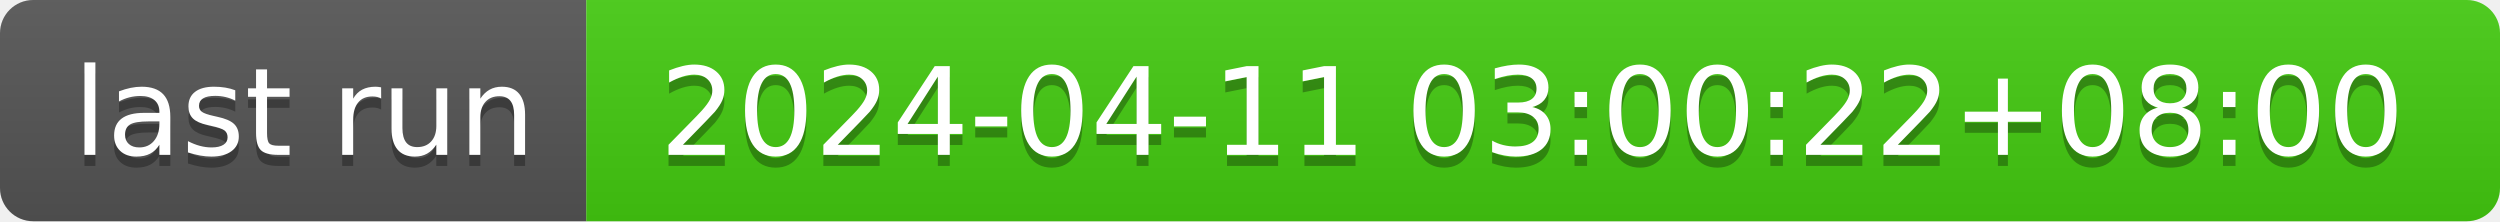
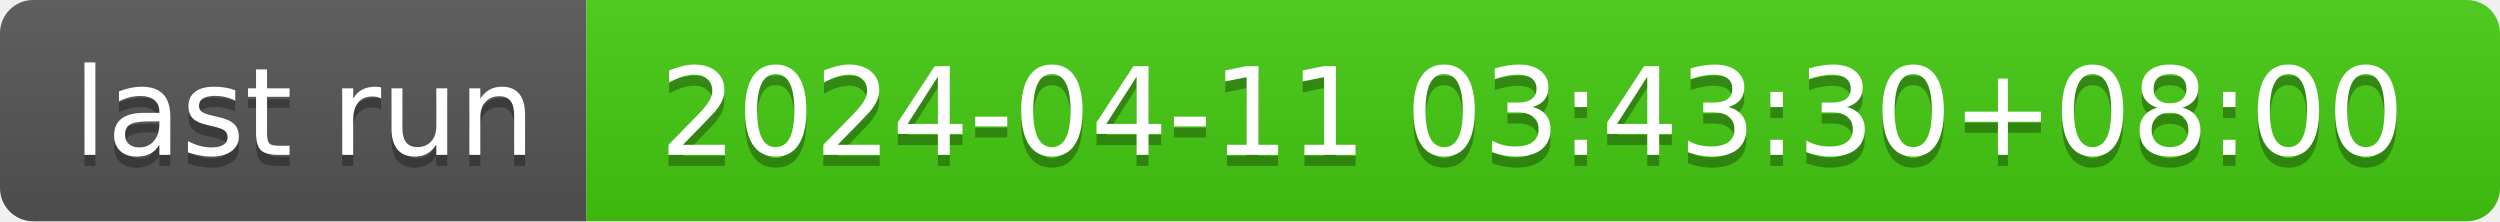
- <svg xmlns="http://www.w3.org/2000/svg" width="226" height="20" role="img" aria-label="last run: 2024-04-11 03:00:22+08:00">
+ <svg xmlns="http://www.w3.org/2000/svg" width="226" height="20" role="img" aria-label="last run: 2024-04-11 03:43:30+08:00">
  <linearGradient id="s" x2="0" y2="100%">
    <stop offset="0" stop-color="#bbb" stop-opacity=".1" />
    <stop offset="1" stop-opacity=".1" />
  </linearGradient>
  <clipPath id="r">
    <rect width="226" height="20" rx="3" fill="#fff" />
  </clipPath>
  <g clip-path="url(#r)">
    <rect width="53" height="20" fill="#555" />
    <rect x="53" width="173" height="20" fill="#4c1" />
    <rect width="226" height="20" fill="url(#s)" />
  </g>
  <g fill="#fff" text-anchor="middle" font-family="Verdana,Geneva,DejaVu Sans,sans-serif" text-rendering="geometricPrecision" font-size="110">
    <text aria-hidden="true" x="275" y="150" fill="#010101" fill-opacity=".3" transform="scale(.1)" textLength="430">last run</text>
    <text x="275" y="140" transform="scale(.1)" fill="#fff" textLength="430">last run</text>
-     <text aria-hidden="true" x="1385" y="150" fill="#010101" fill-opacity=".3" transform="scale(.1)" textLength="1630">2024-04-11 03:00:22+08:00</text>
-     <text x="1385" y="140" transform="scale(.1)" fill="#fff" textLength="1630">2024-04-11 03:00:22+08:00</text>
+     <text aria-hidden="true" x="1385" y="150" fill="#010101" fill-opacity=".3" transform="scale(.1)" textLength="1630">2024-04-11 03:43:30+08:00</text>
+     <text x="1385" y="140" transform="scale(.1)" fill="#fff" textLength="1630">2024-04-11 03:43:30+08:00</text>
  </g>
</svg>
